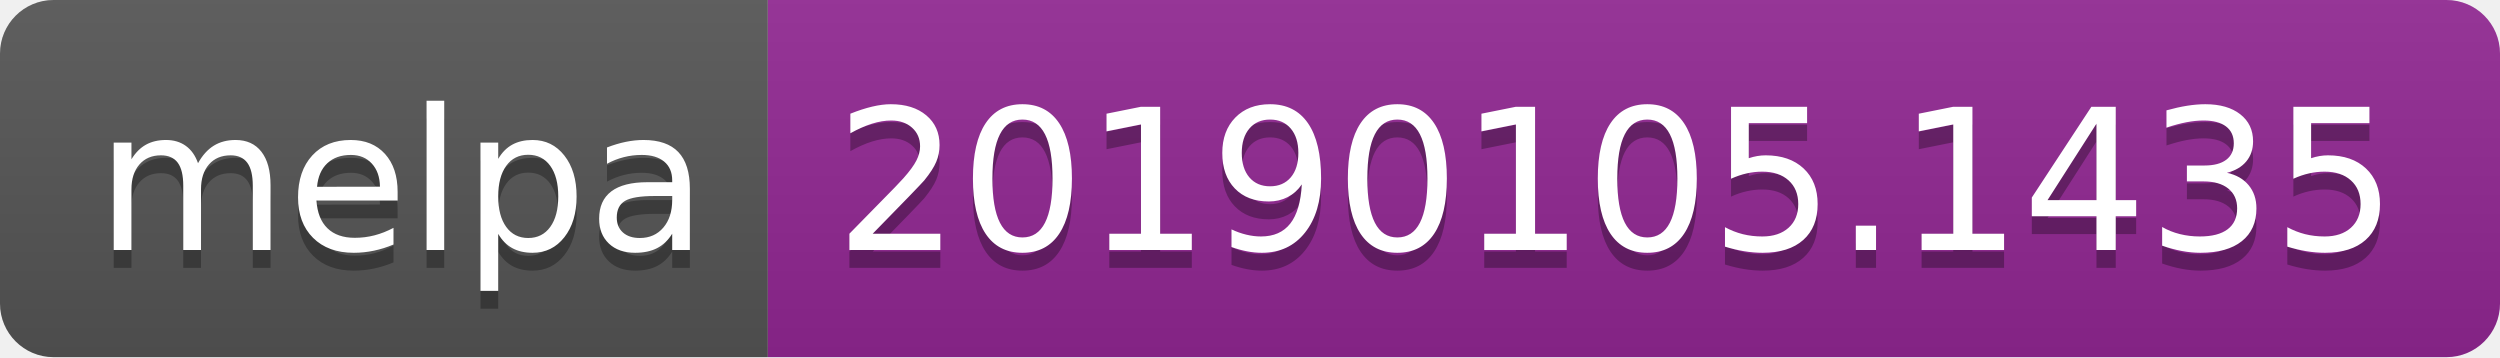
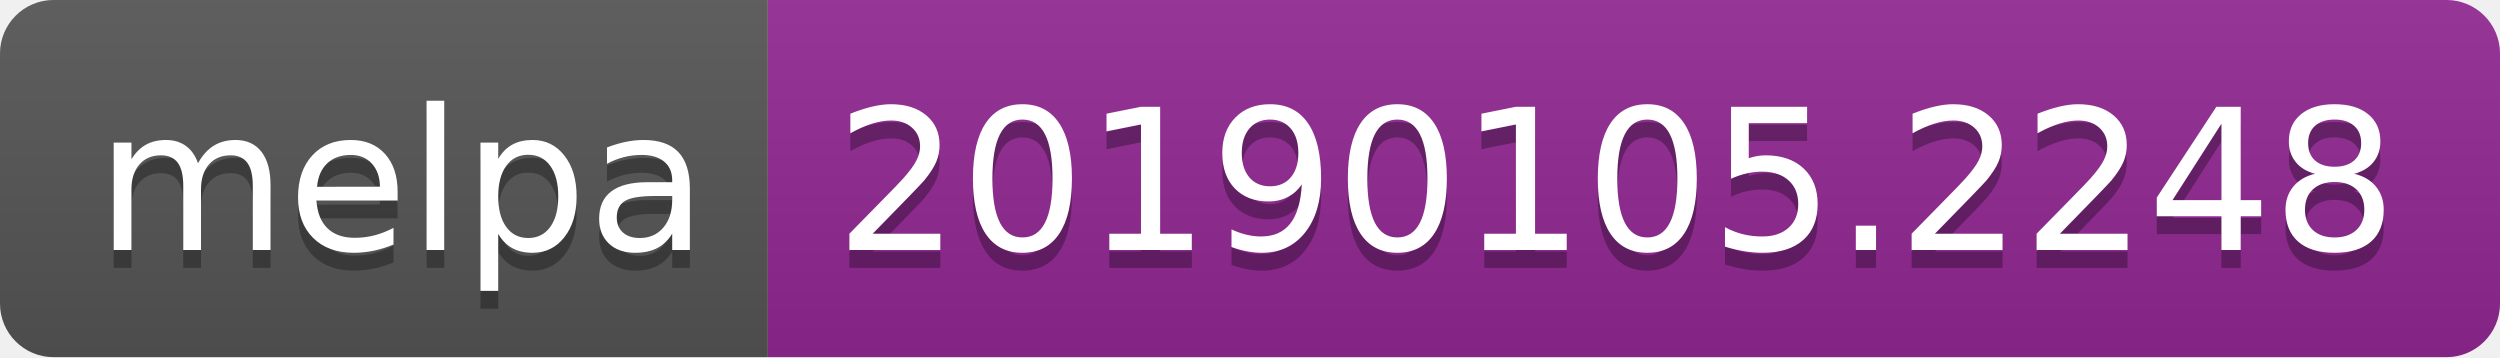
<svg xmlns="http://www.w3.org/2000/svg" width="140" height="20">
  <linearGradient id="b" x2="0" y2="100%">
    <stop offset="0" stop-color="#bbb" stop-opacity=".1" />
    <stop offset="1" stop-opacity=".1" />
  </linearGradient>
  <clipPath id="a">
    <rect width="140" height="20" rx="3" fill="#fff" />
  </clipPath>
  <g clip-path="url(#a)">
    <path fill="#555" d="M0 0h43v20H0z" />
    <path fill="#922793" d="M43 0h97v20H43z" />
    <path fill="url(#b)" d="M0 0h140v20H0z" />
  </g>
  <g fill="#fff" text-anchor="middle" font-family="DejaVu Sans,Verdana,Geneva,sans-serif" font-size="110">
    <text x="225" y="150" fill="#010101" fill-opacity=".3" transform="scale(.1)" textLength="330">melpa</text>
    <text x="225" y="140" transform="scale(.1)" textLength="330">melpa</text>
-     <text x="905" y="150" fill="#010101" fill-opacity=".3" transform="scale(.1)" textLength="870">20190105.1435</text>
-     <text x="905" y="140" transform="scale(.1)" textLength="870">20190105.1435</text>
+     <text x="905" y="150" fill="#010101" fill-opacity=".3" transform="scale(.1)" textLength="870">20190105.2248</text>
+     <text x="905" y="140" transform="scale(.1)" textLength="870">20190105.2248</text>
  </g>
</svg>
